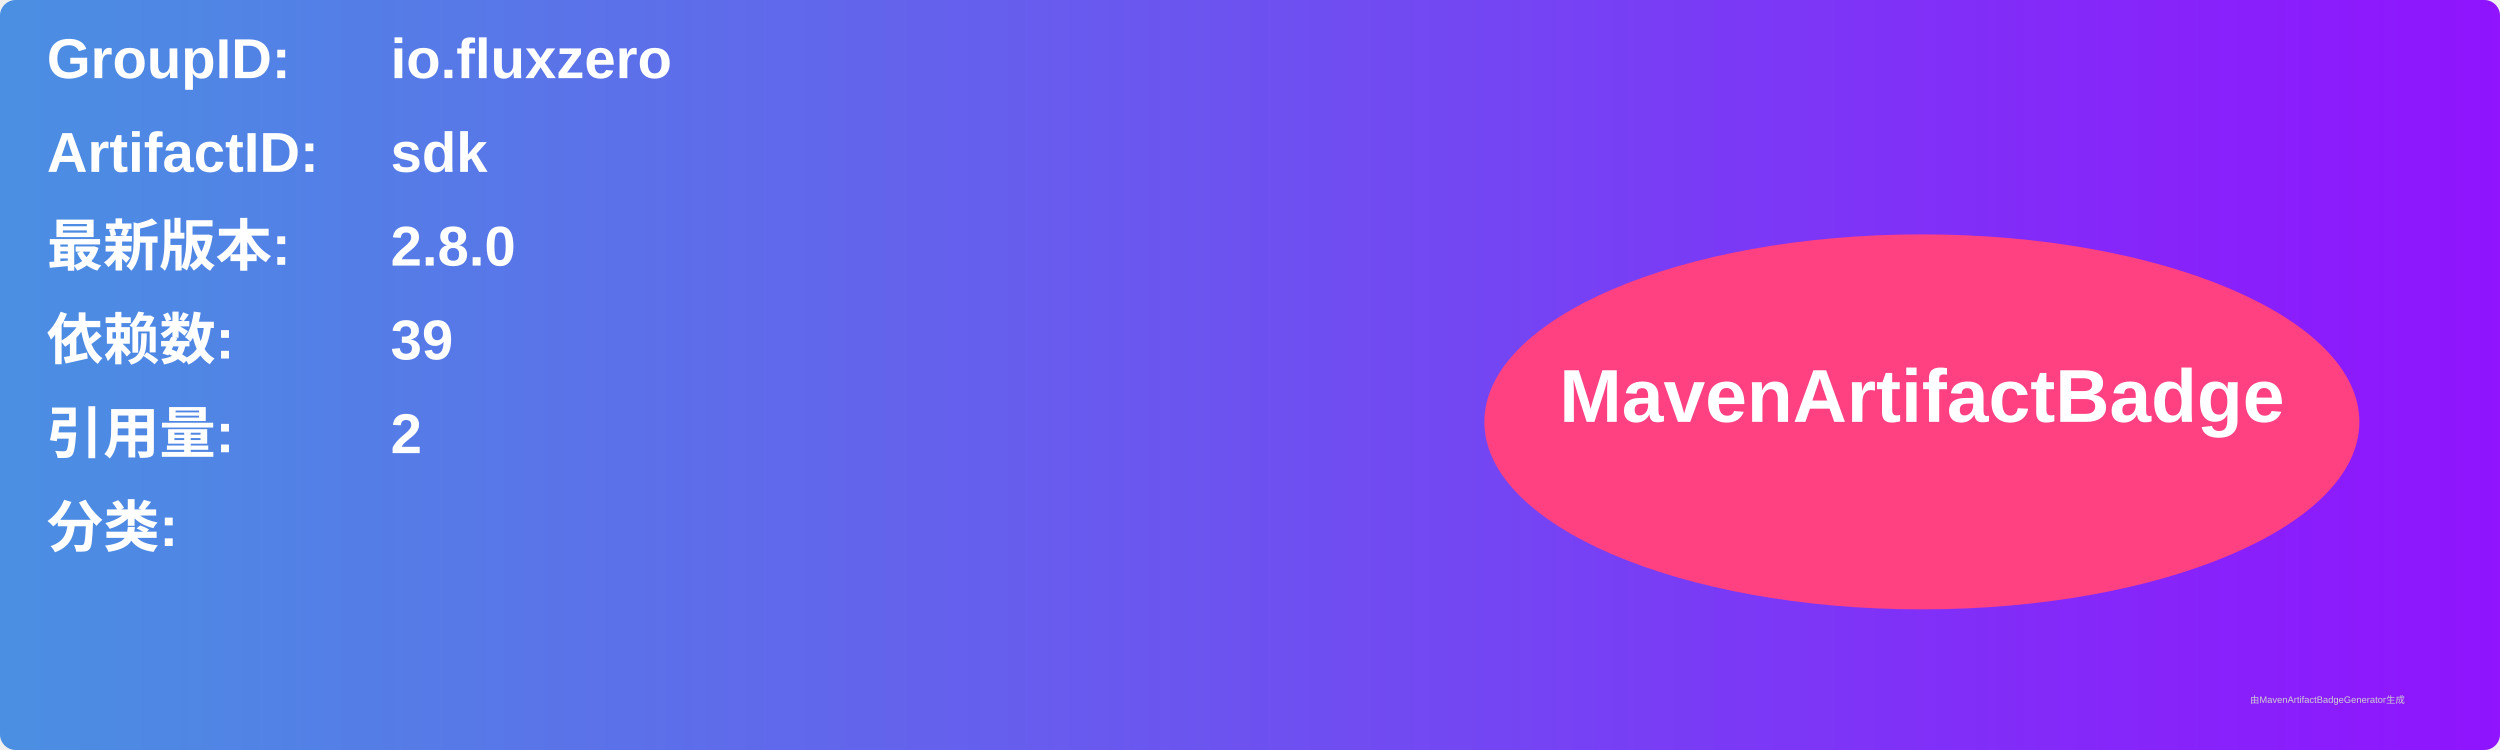
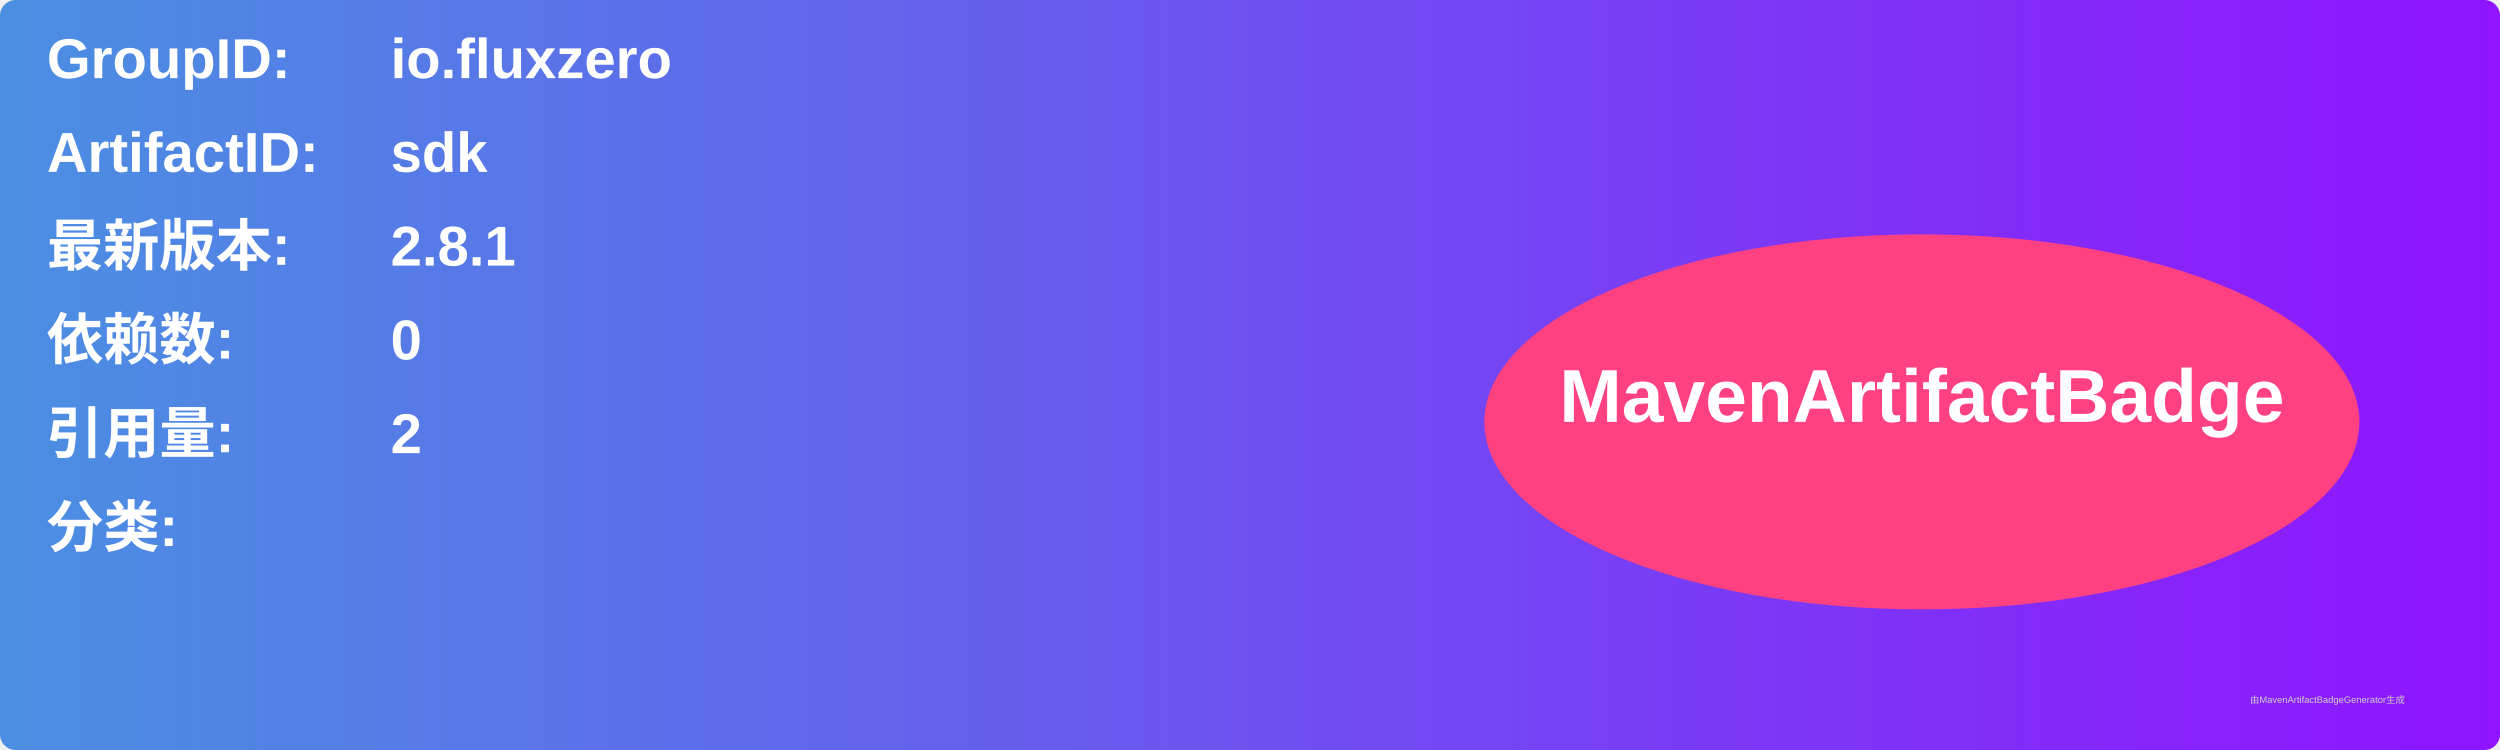
<svg xmlns="http://www.w3.org/2000/svg" width="800" height="240" viewBox="0 0 800 240">
  <linearGradient id="grad" x1="0%" y1="0%" x2="100%" y2="0%">
    <stop offset="0%" stop-color="#4a90e2" />
    <stop offset="100%" stop-color="#9013fe" />
  </linearGradient>
  <rect width="100%" height="100%" rx="5" ry="5" fill="url(#grad)" />
  <g transform="translate(15, 15)">
    <text x="0" y="10" font-family="Arial" font-size="18" fill="white" font-weight="bold" width="260">GroupID:</text>
    <text x="110" y="10" font-family="Arial" font-size="18" fill="white" font-weight="bold" width="460">io.fluxzero</text>
    <text x="0" y="40" font-family="Arial" font-size="18" fill="white" font-weight="bold" width="260">ArtifactID:</text>
    <text x="110" y="40" font-family="Arial" font-size="18" fill="white" font-weight="bold" width="460">sdk</text>
    <text x="0" y="70" font-family="Arial" font-size="18" fill="white" font-weight="bold">最新版本:</text>
    <text x="110" y="70" font-family="Arial" font-size="18" fill="white" font-weight="bold">
-       <tspan font-weight="bold">2.8.0</tspan>
+       <tspan font-weight="bold">2.8.1</tspan>
    </text>
    <text x="0" y="100" font-family="Arial" font-size="18" fill="white" font-weight="bold">依赖数: </text>
    <text x="110" y="100" font-family="Arial" font-size="18" fill="white">
-       <tspan font-weight="bold">39</tspan>
+       <tspan font-weight="bold">0</tspan>
    </text>
    <text x="0" y="130" font-family="Arial" font-size="18" fill="white" font-weight="bold">引用量: </text>
    <text x="110" y="130" font-family="Arial" font-size="18" fill="white">
      <tspan font-weight="bold">2</tspan>
    </text>
    <text x="0" y="160" font-family="Arial" font-size="18" fill="white" font-weight="bold">分类:</text>
    <text x="10" y="190" font-family="Arial" font-size="10" fill="white">
      <tspan font-weight="bold" />
    </text>
    <ellipse cx="600" cy="120" rx="140" ry="60" fill="#ff4081" />
    <text x="600" y="120" text-anchor="middle" font-family="Arial" font-size="24" fill="white" font-weight="bold">MavenArtifactBadge</text>
  </g>
  <text x="720" y="225" font-family="Arial" font-size="3" fill="#d0d0d0">由MavenArtifactBadgeGenerator生成</text>
</svg>
